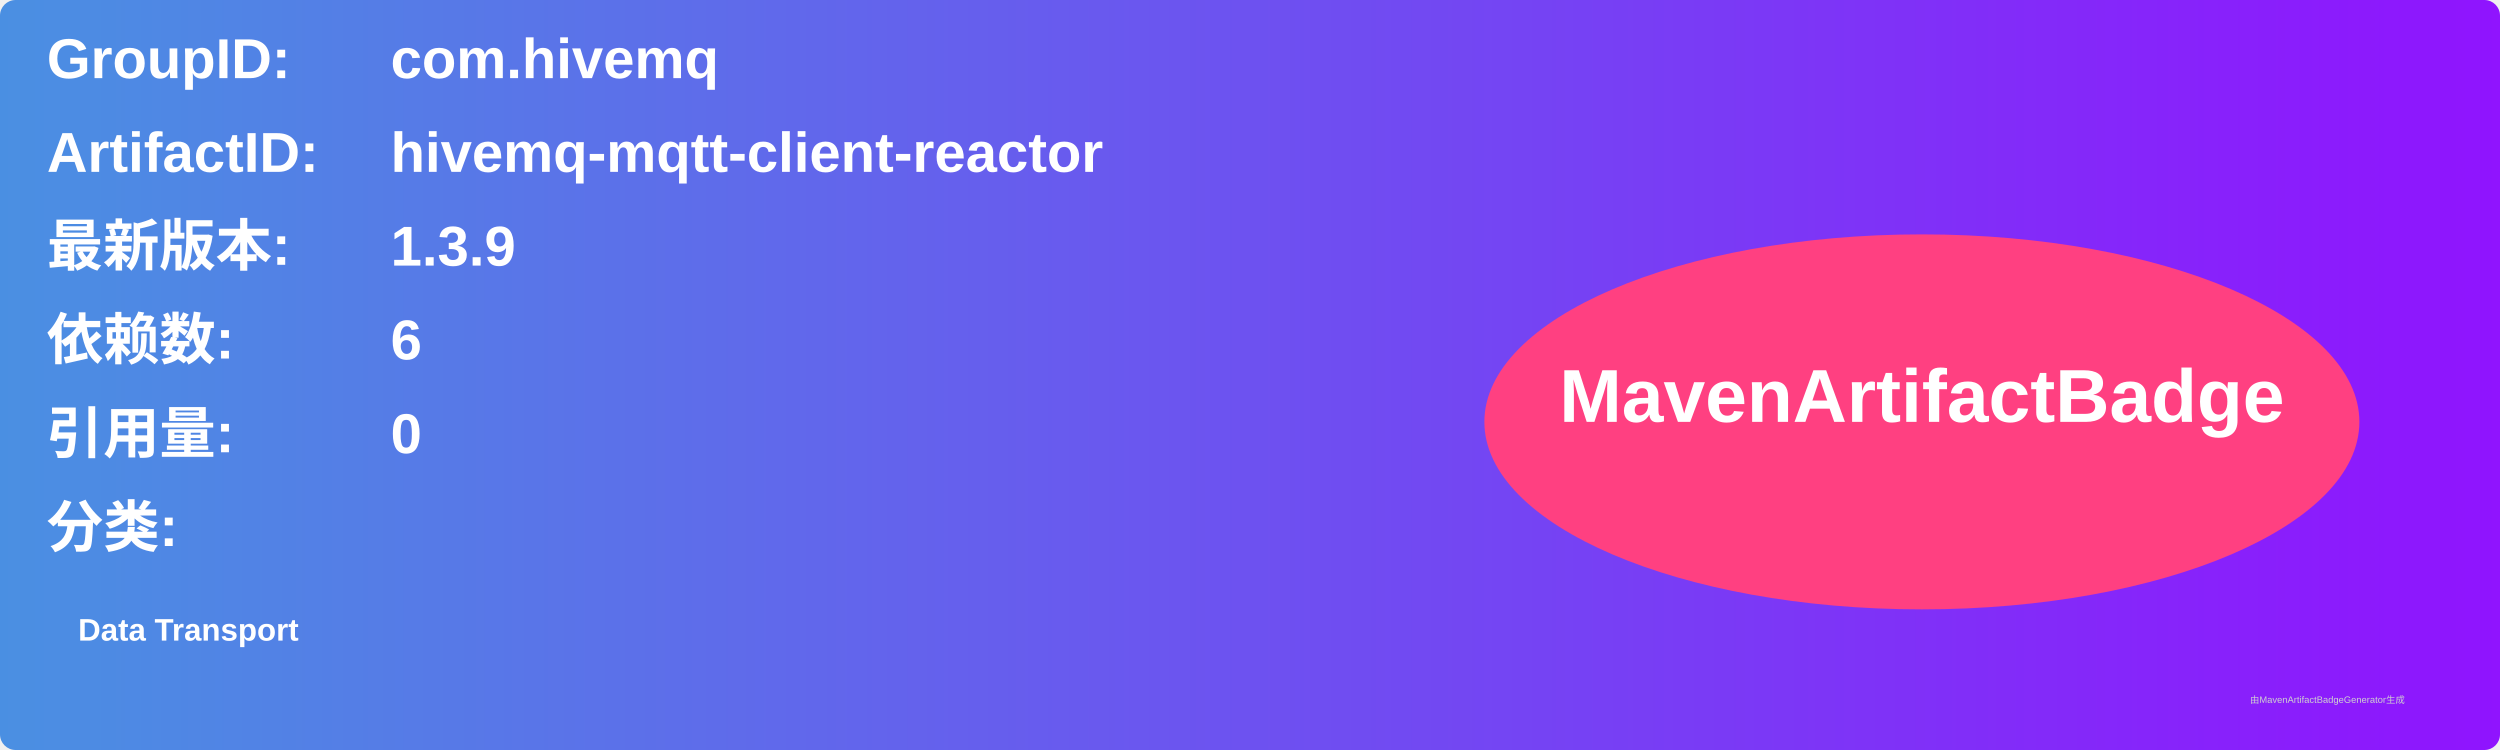
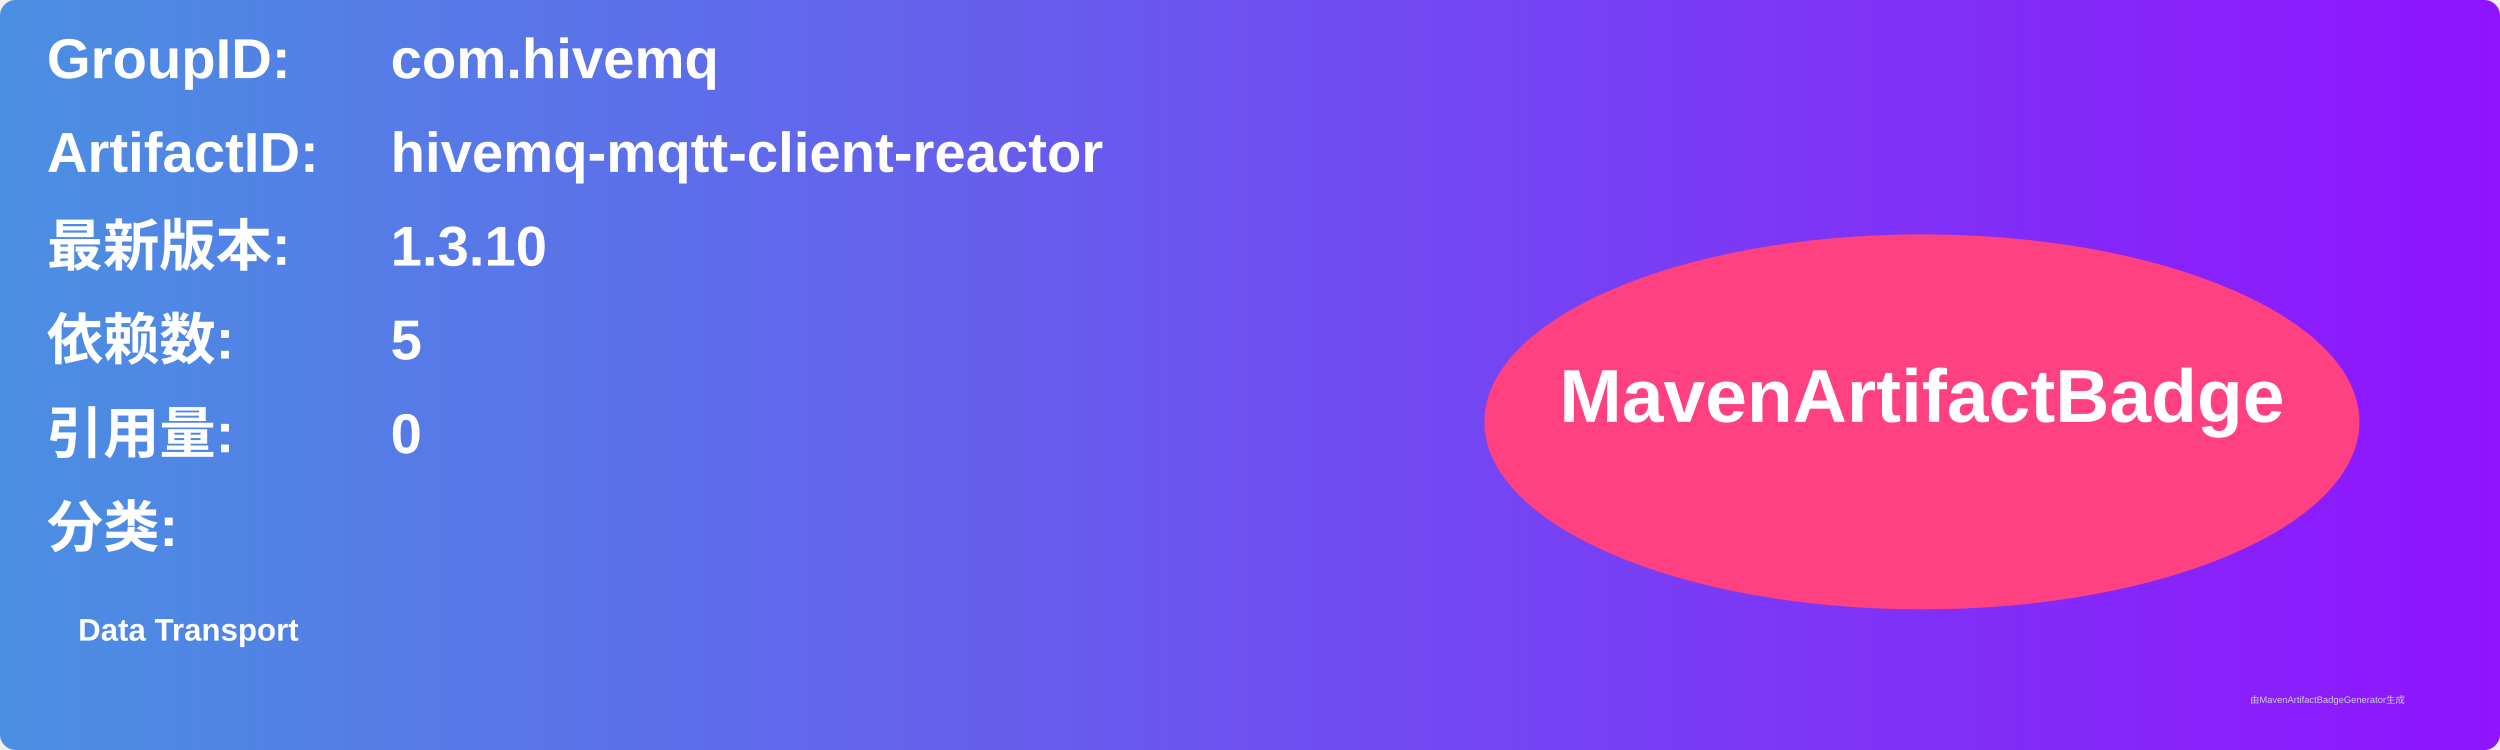
<svg xmlns="http://www.w3.org/2000/svg" width="800" height="240" viewBox="0 0 800 240">
  <linearGradient id="grad" x1="0%" y1="0%" x2="100%" y2="0%">
    <stop offset="0%" stop-color="#4a90e2" />
    <stop offset="100%" stop-color="#9013fe" />
  </linearGradient>
  <rect width="100%" height="100%" rx="5" ry="5" fill="url(#grad)" />
  <g transform="translate(15, 15)">
    <text x="0" y="10" font-family="Arial" font-size="18" fill="white" font-weight="bold" width="260">GroupID:</text>
    <text x="110" y="10" font-family="Arial" font-size="18" fill="white" font-weight="bold" width="460">com.hivemq</text>
    <text x="0" y="40" font-family="Arial" font-size="18" fill="white" font-weight="bold" width="260">ArtifactID:</text>
    <text x="110" y="40" font-family="Arial" font-size="18" fill="white" font-weight="bold" width="460">hivemq-mqtt-client-reactor</text>
    <text x="0" y="70" font-family="Arial" font-size="18" fill="white" font-weight="bold">最新版本:</text>
    <text x="110" y="70" font-family="Arial" font-size="18" fill="white" font-weight="bold">
-       <tspan font-weight="bold">1.3.9</tspan>
+       <tspan font-weight="bold">1.3.10</tspan>
    </text>
    <text x="0" y="100" font-family="Arial" font-size="18" fill="white" font-weight="bold">依赖数: </text>
    <text x="110" y="100" font-family="Arial" font-size="18" fill="white">
-       <tspan font-weight="bold">6</tspan>
+       <tspan font-weight="bold">5</tspan>
    </text>
    <text x="0" y="130" font-family="Arial" font-size="18" fill="white" font-weight="bold">引用量: </text>
    <text x="110" y="130" font-family="Arial" font-size="18" fill="white">
      <tspan font-weight="bold">0</tspan>
    </text>
    <text x="0" y="160" font-family="Arial" font-size="18" fill="white" font-weight="bold">分类:</text>
    <text x="10" y="190" font-family="Arial" font-size="10" fill="white">
      <tspan font-weight="bold">Data Transport</tspan>
    </text>
    <ellipse cx="600" cy="120" rx="140" ry="60" fill="#ff4081" />
    <text x="600" y="120" text-anchor="middle" font-family="Arial" font-size="24" fill="white" font-weight="bold">MavenArtifactBadge</text>
  </g>
  <text x="720" y="225" font-family="Arial" font-size="3" fill="#d0d0d0">由MavenArtifactBadgeGenerator生成</text>
</svg>
